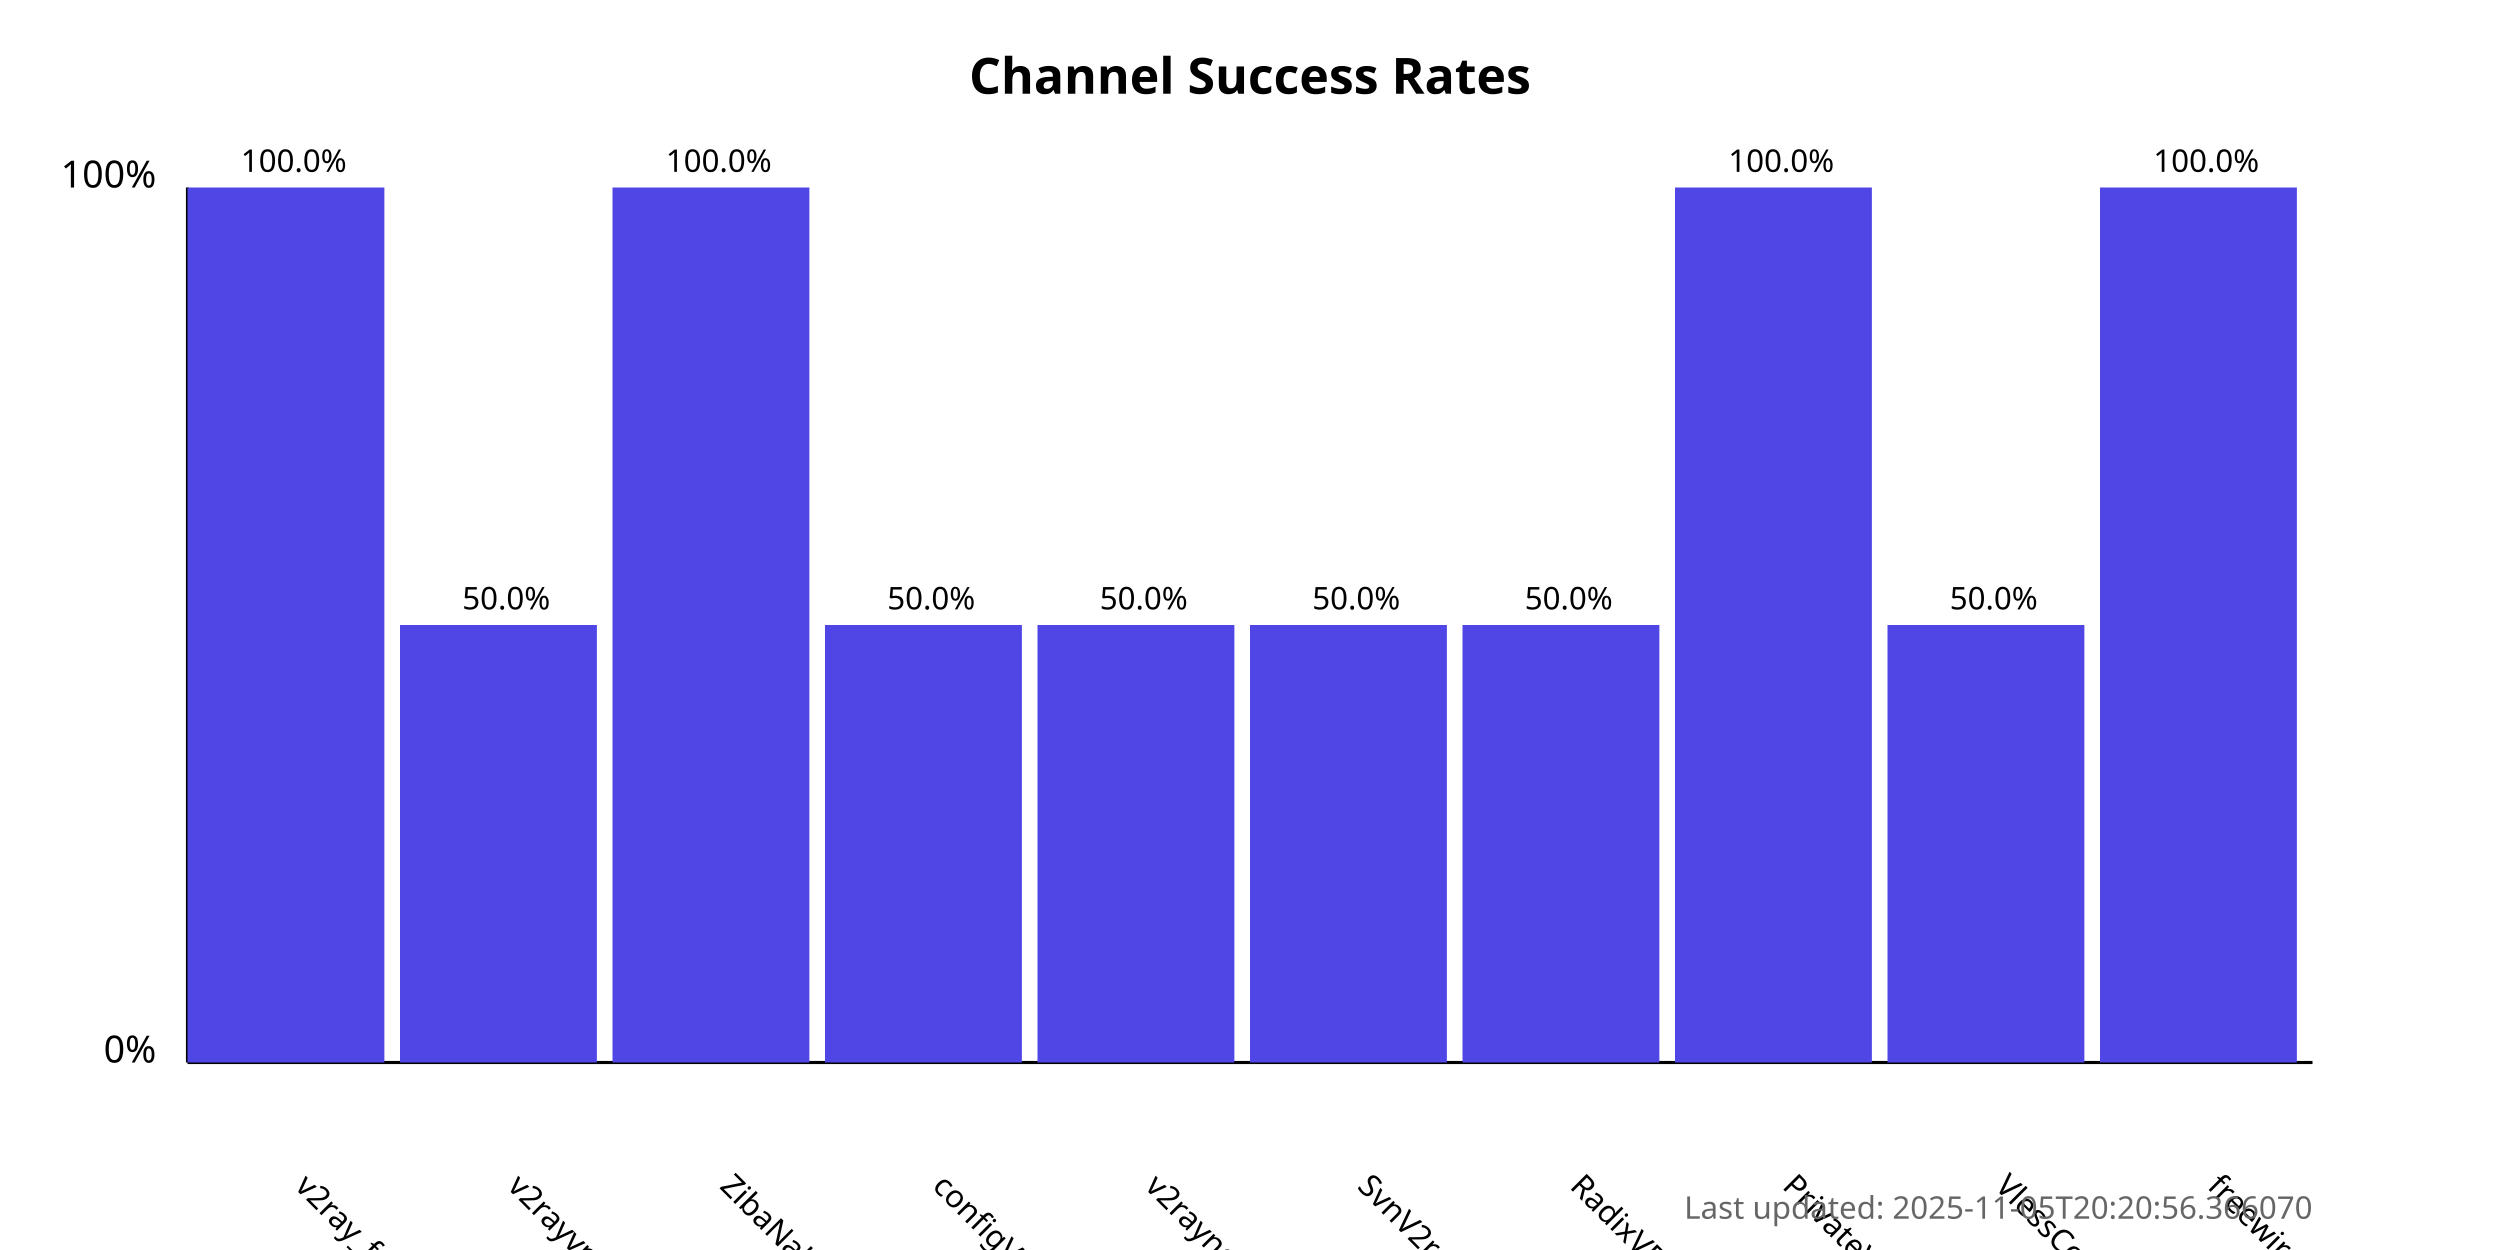
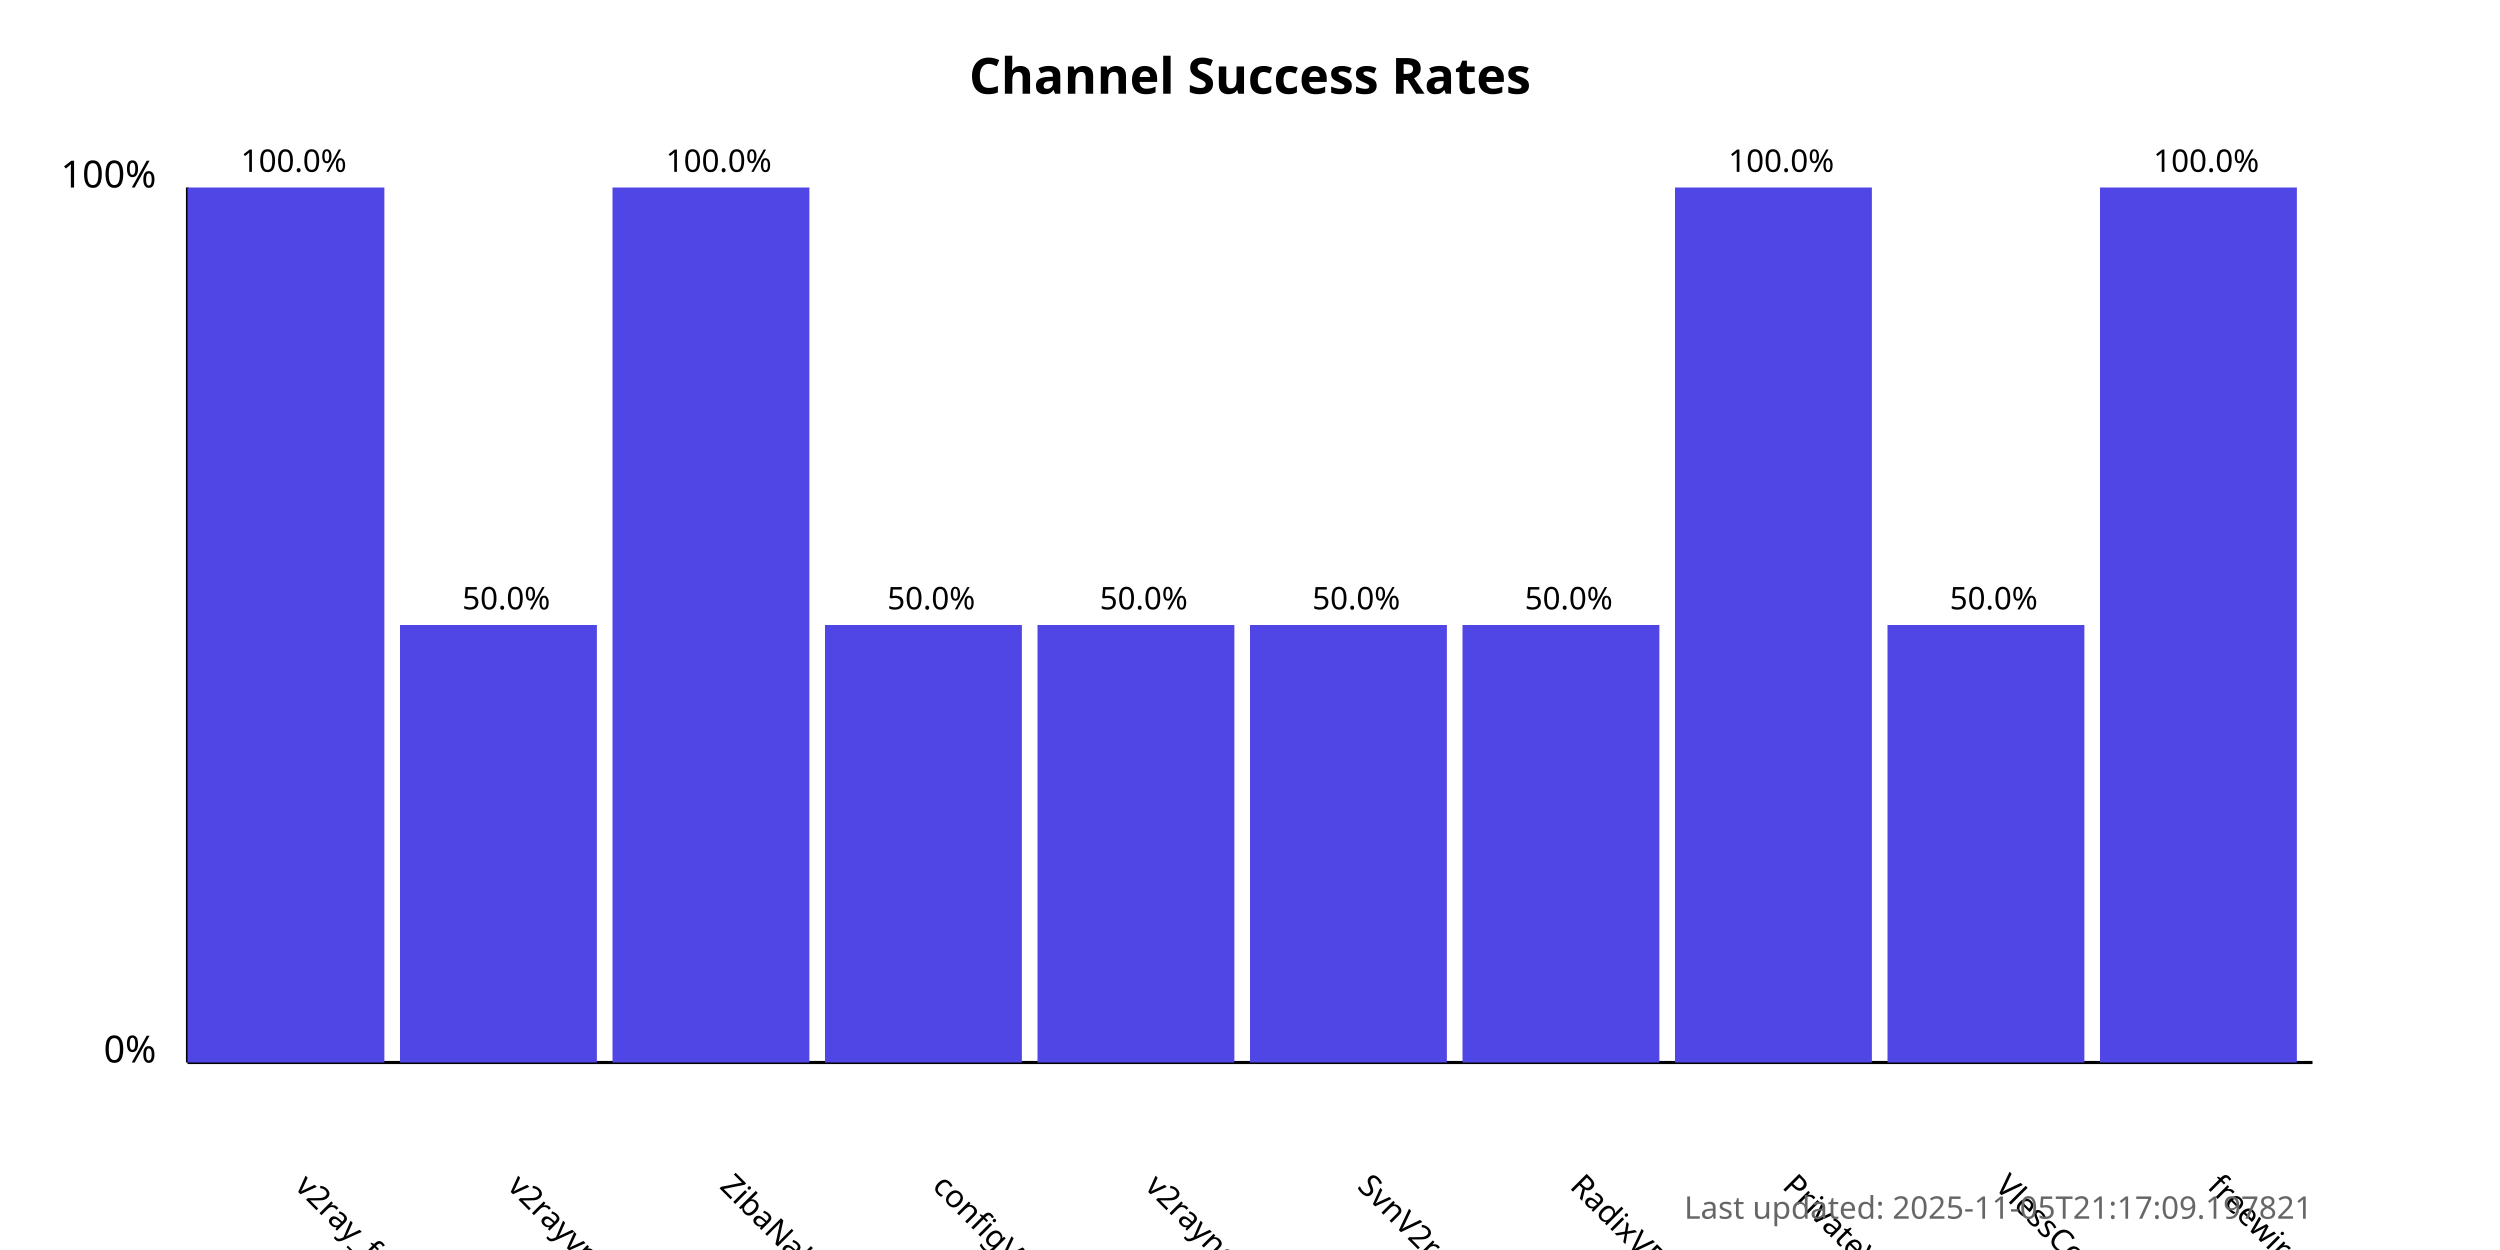
<svg xmlns="http://www.w3.org/2000/svg" width="800" height="400">
  <style>
            .chart-title { font: bold 16px sans-serif; }
            .axis-label { font: 12px sans-serif; }
            .tick-label { font: 10px sans-serif; }
            .bar { fill: #4f46e5; }
            .bar:hover { fill: #6366f1; }
            .timestamp { font: 10px sans-serif; fill: #666; }
        </style>
  <text x="400.0" y="30" text-anchor="middle" class="chart-title">
            Channel Success Rates
        </text>
  <line x1="60" y1="340" x2="60" y2="60" stroke="black" stroke-width="1" />
  <line x1="60" y1="340" x2="740" y2="340" stroke="black" stroke-width="1" />
  <text x="50" y="340" text-anchor="end" class="axis-label">0%</text>
  <text x="50" y="60" text-anchor="end" class="axis-label">100%</text>
  <g>
    <rect x="60" y="60.0" width="63.0" height="280.0" class="bar" />
    <text x="94.0" y="380" transform="rotate(45, 94.0, 380)" text-anchor="start" class="tick-label">
                v2ray_free_conf
            </text>
    <text x="94.0" y="55.0" text-anchor="middle" class="tick-label">
                100.0%
            </text>
  </g>
  <g>
    <rect x="128.0" y="200.0" width="63.0" height="140.0" class="bar" />
    <text x="162.0" y="380" transform="rotate(45, 162.0, 380)" text-anchor="start" class="tick-label">
                v2rayvpno
            </text>
    <text x="162.0" y="195.0" text-anchor="middle" class="tick-label">
                50.0%
            </text>
  </g>
  <g>
    <rect x="196.0" y="60.0" width="63.0" height="280.0" class="bar" />
    <text x="230.0" y="380" transform="rotate(45, 230.0, 380)" text-anchor="start" class="tick-label">
                ZibaNabz
            </text>
    <text x="230.0" y="55.0" text-anchor="middle" class="tick-label">
                100.0%
            </text>
  </g>
  <g>
    <rect x="264.0" y="200.0" width="63.0" height="140.0" class="bar" />
    <text x="298.0" y="380" transform="rotate(45, 298.0, 380)" text-anchor="start" class="tick-label">
                configV2rayForFree
            </text>
    <text x="298.0" y="195.0" text-anchor="middle" class="tick-label">
                50.0%
            </text>
  </g>
  <g>
    <rect x="332.0" y="200.0" width="63.0" height="140.0" class="bar" />
    <text x="366.0" y="380" transform="rotate(45, 366.0, 380)" text-anchor="start" class="tick-label">
                v2rayngvpn
            </text>
    <text x="366.0" y="195.0" text-anchor="middle" class="tick-label">
                50.0%
            </text>
  </g>
  <g>
    <rect x="400.0" y="200.0" width="63.0" height="140.0" class="bar" />
    <text x="434.0" y="380" transform="rotate(45, 434.0, 380)" text-anchor="start" class="tick-label">
                SvnV2ray
            </text>
    <text x="434.0" y="195.0" text-anchor="middle" class="tick-label">
                50.0%
            </text>
  </g>
  <g>
    <rect x="468.0" y="200.0" width="63.0" height="140.0" class="bar" />
    <text x="502.0" y="380" transform="rotate(45, 502.0, 380)" text-anchor="start" class="tick-label">
                RadixVPN
            </text>
    <text x="502.0" y="195.0" text-anchor="middle" class="tick-label">
                50.0%
            </text>
  </g>
  <g>
    <rect x="536.0" y="60.0" width="63.0" height="280.0" class="bar" />
    <text x="570.0" y="380" transform="rotate(45, 570.0, 380)" text-anchor="start" class="tick-label">
                PrivateVPNs
            </text>
    <text x="570.0" y="55.0" text-anchor="middle" class="tick-label">
                100.0%
            </text>
  </g>
  <g>
    <rect x="604.0" y="200.0" width="63.0" height="140.0" class="bar" />
    <text x="638.0" y="380" transform="rotate(45, 638.0, 380)" text-anchor="start" class="tick-label">
                VlessConfig
            </text>
    <text x="638.0" y="195.0" text-anchor="middle" class="tick-label">
                50.0%
            </text>
  </g>
  <g>
    <rect x="672.0" y="60.0" width="63.0" height="280.0" class="bar" />
    <text x="706.0" y="380" transform="rotate(45, 706.0, 380)" text-anchor="start" class="tick-label">
                freewireguard
            </text>
    <text x="706.0" y="55.0" text-anchor="middle" class="tick-label">
                100.0%
            </text>
  </g>
  <text x="740" y="390" text-anchor="end" class="timestamp">
-             Last updated: 2025-11-05T20:20:56.366070
+             Last updated: 2025-11-05T21:17:09.197821
        </text>
</svg>
